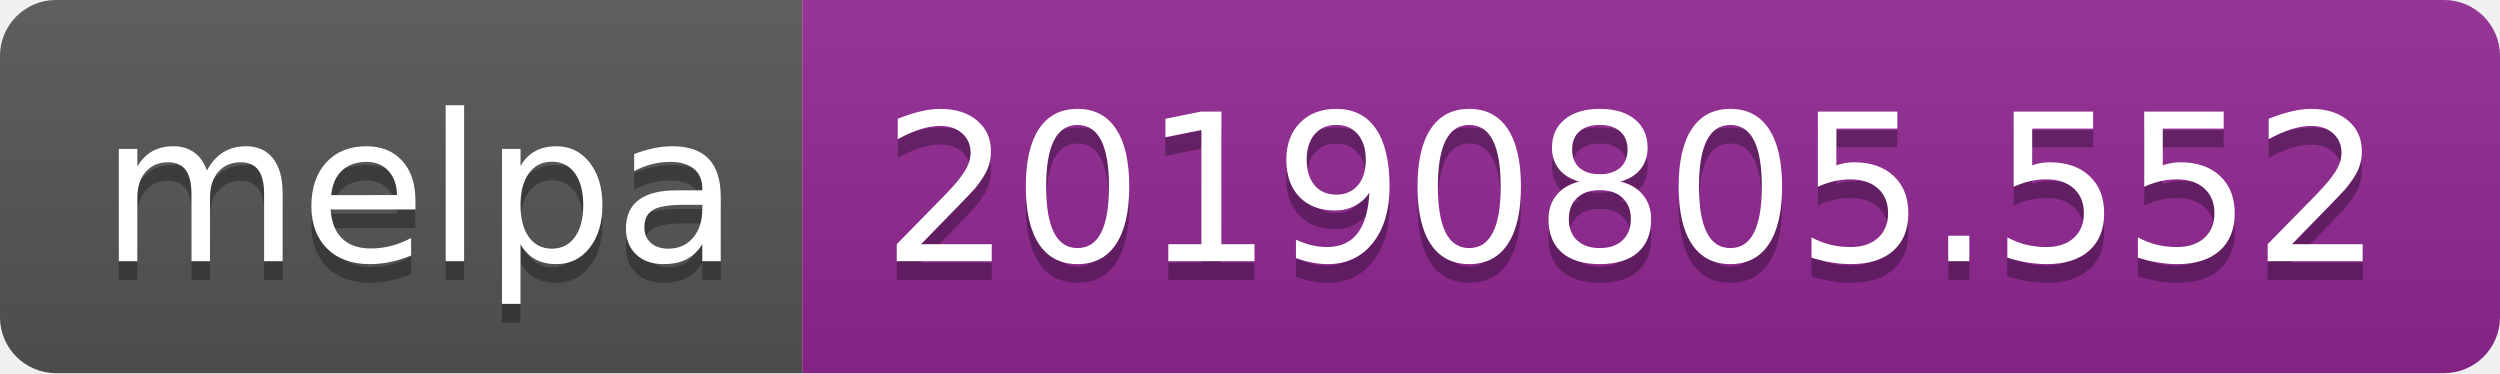
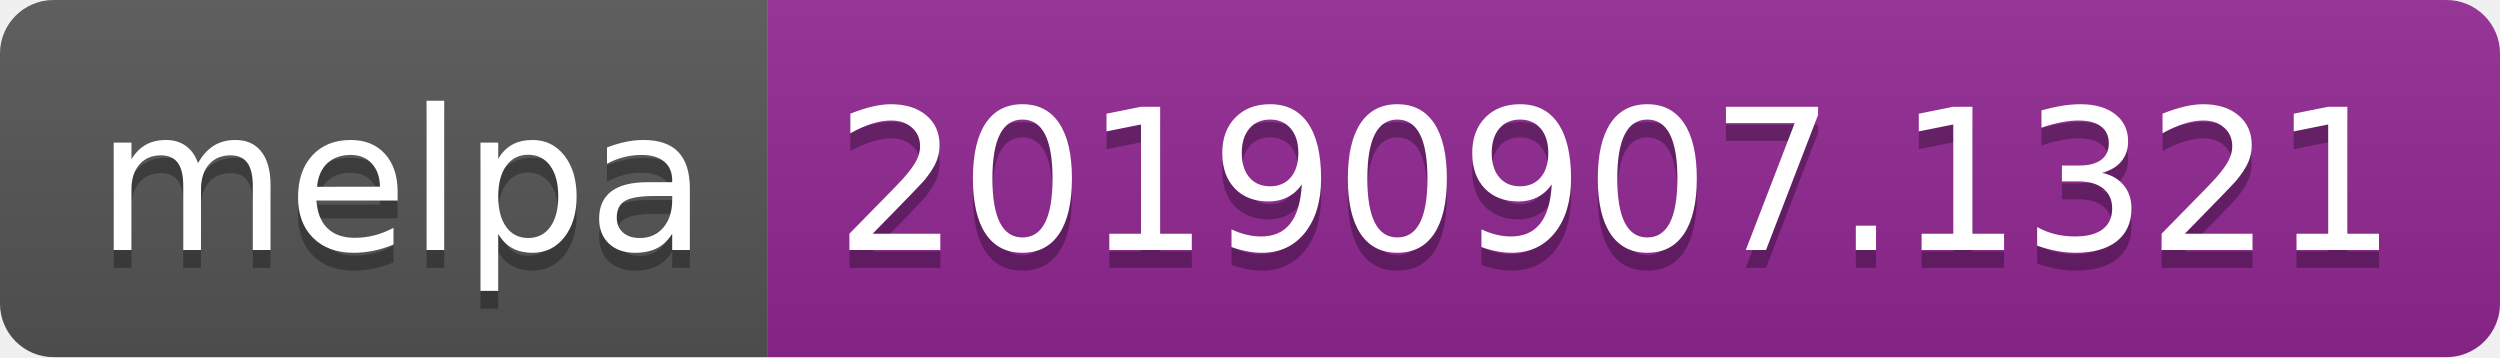
- <svg xmlns="http://www.w3.org/2000/svg" width="134" height="20">
+ <svg xmlns="http://www.w3.org/2000/svg" width="140" height="20">
  <linearGradient id="b" x2="0" y2="100%">
    <stop offset="0" stop-color="#bbb" stop-opacity=".1" />
    <stop offset="1" stop-opacity=".1" />
  </linearGradient>
  <clipPath id="a">
-     <rect width="134" height="20" rx="3" fill="#fff" />
+     <rect width="140" height="20" rx="3" fill="#fff" />
  </clipPath>
  <g clip-path="url(#a)">
    <path fill="#555" d="M0 0h43v20H0z" />
-     <path fill="#922793" d="M43 0h91v20H43z" />
-     <path fill="url(#b)" d="M0 0h134v20H0z" />
+     <path fill="#922793" d="M43 0h97v20H43z" />
+     <path fill="url(#b)" d="M0 0h140v20H0z" />
  </g>
  <g fill="#fff" text-anchor="middle" font-family="DejaVu Sans,Verdana,Geneva,sans-serif" font-size="110">
    <text x="225" y="150" fill="#010101" fill-opacity=".3" transform="scale(.1)" textLength="330">melpa</text>
    <text x="225" y="140" transform="scale(.1)" textLength="330">melpa</text>
-     <text x="875" y="150" fill="#010101" fill-opacity=".3" transform="scale(.1)" textLength="810">20190805.552</text>
-     <text x="875" y="140" transform="scale(.1)" textLength="810">20190805.552</text>
+     <text x="905" y="150" fill="#010101" fill-opacity=".3" transform="scale(.1)" textLength="870">20190907.1321</text>
+     <text x="905" y="140" transform="scale(.1)" textLength="870">20190907.1321</text>
  </g>
</svg>
